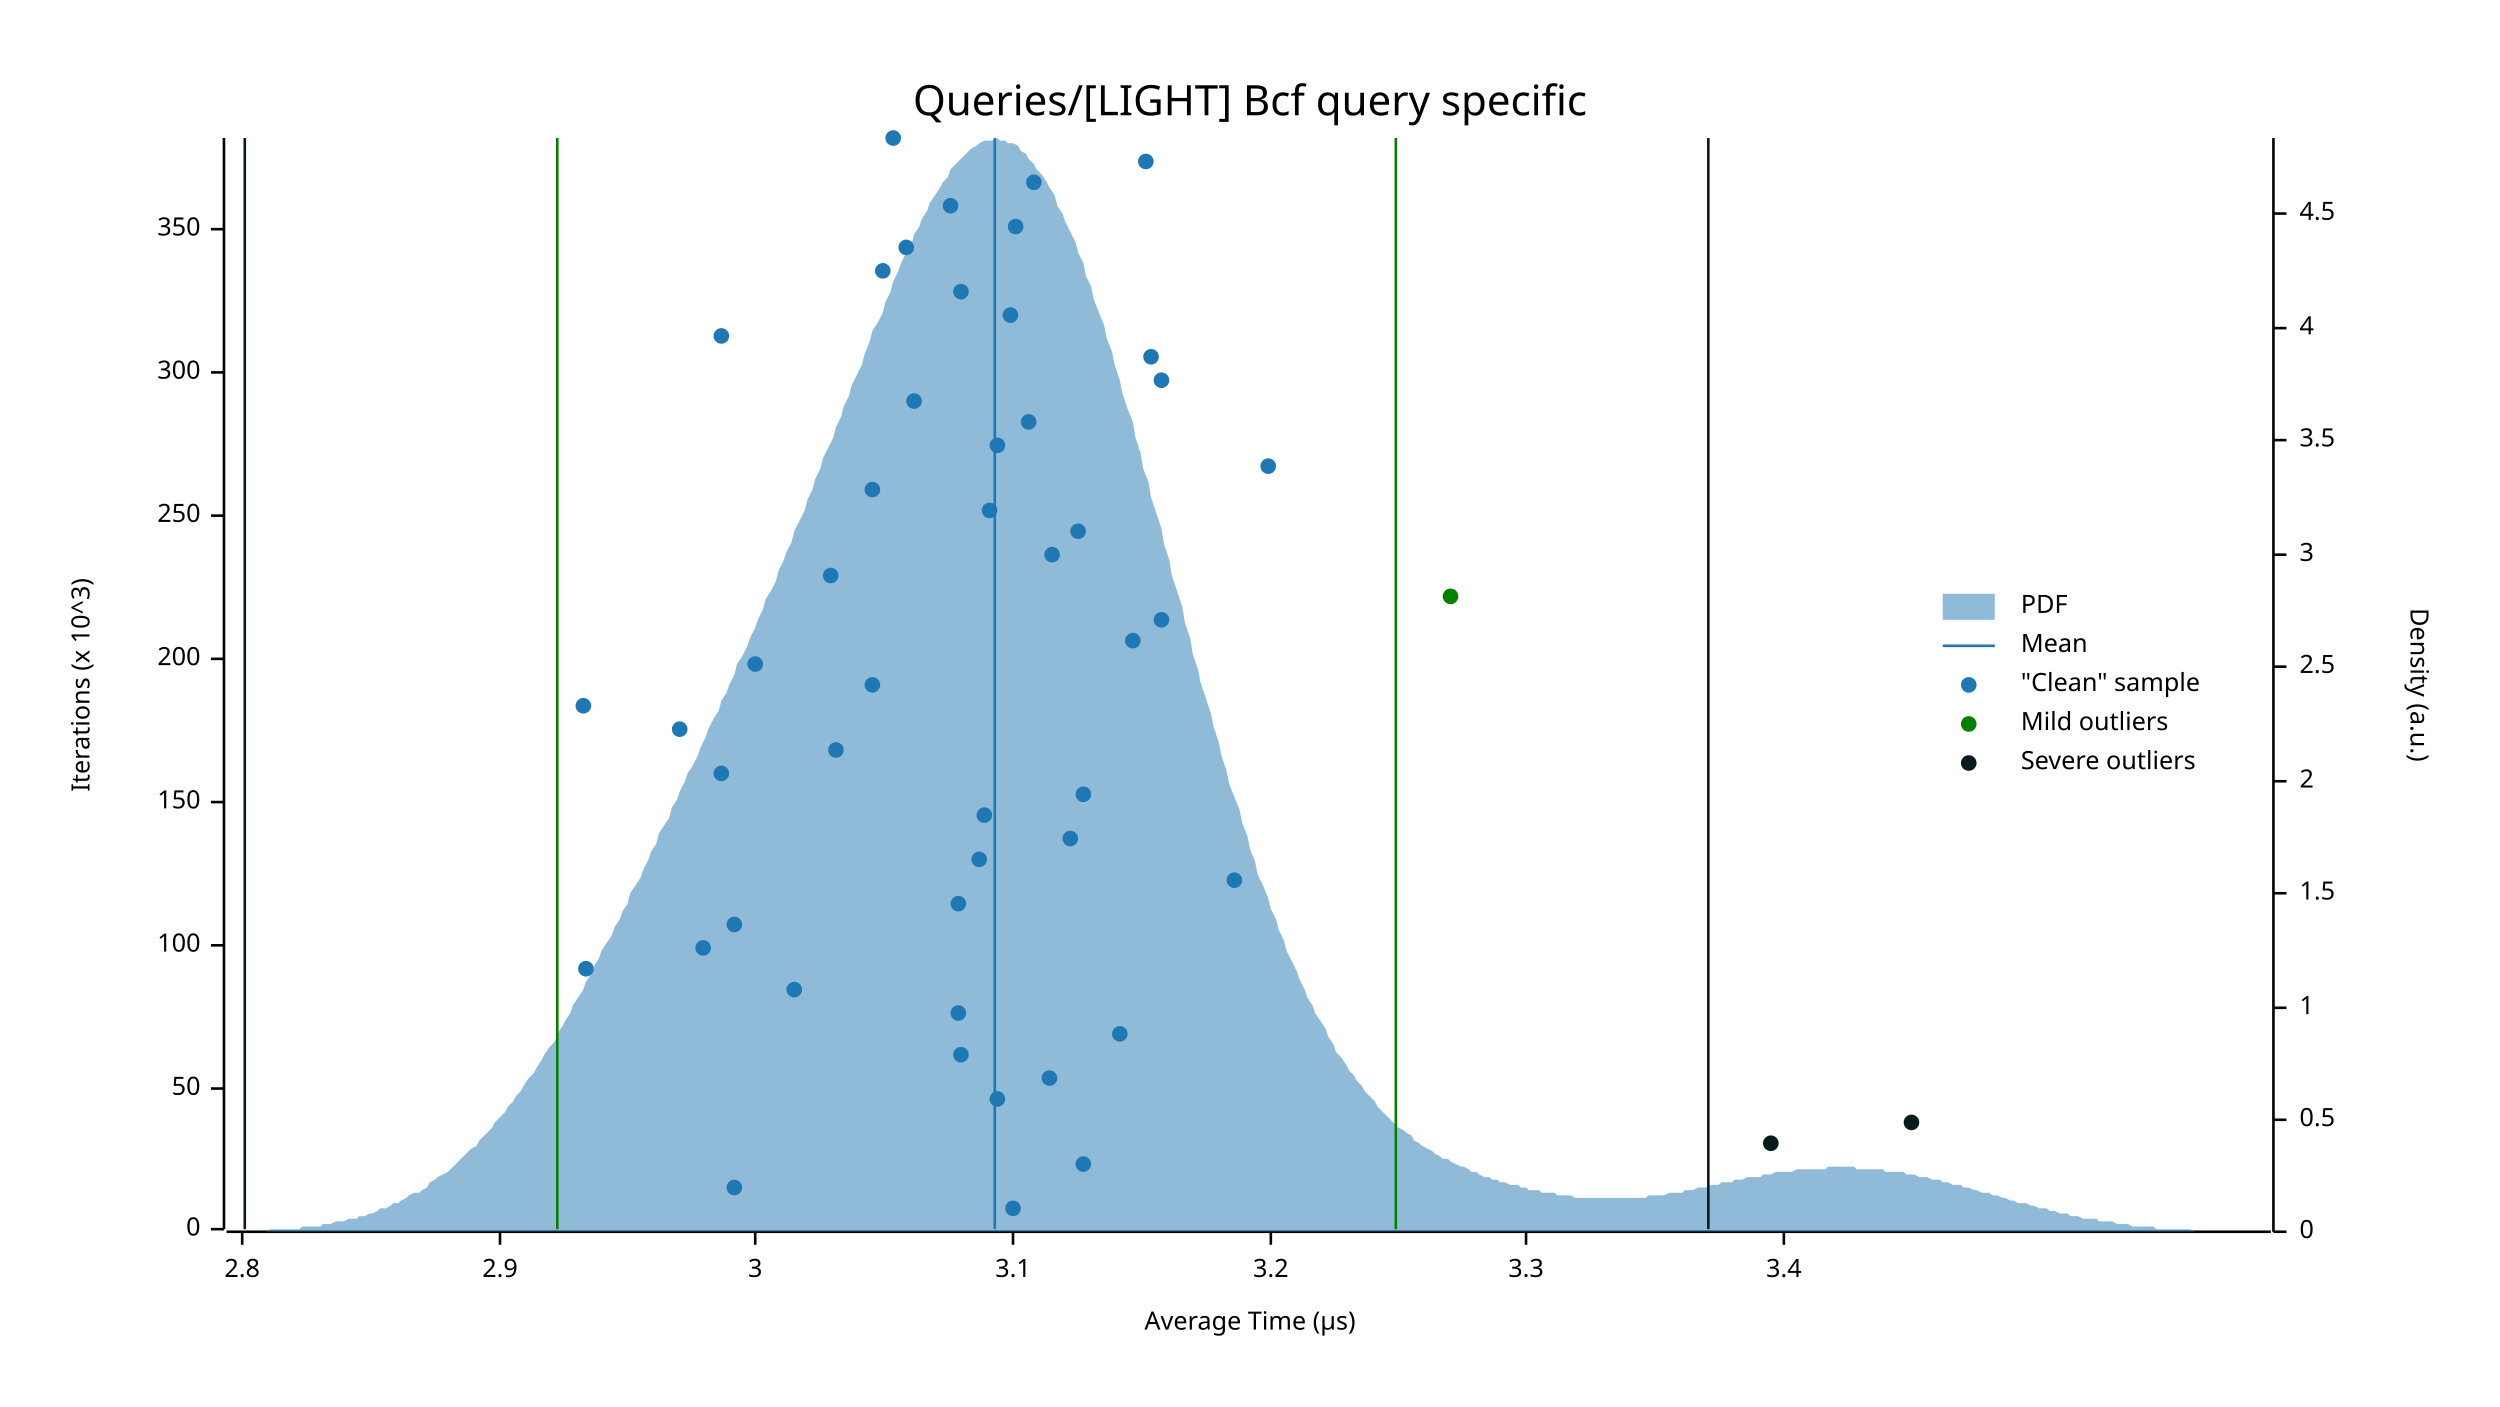
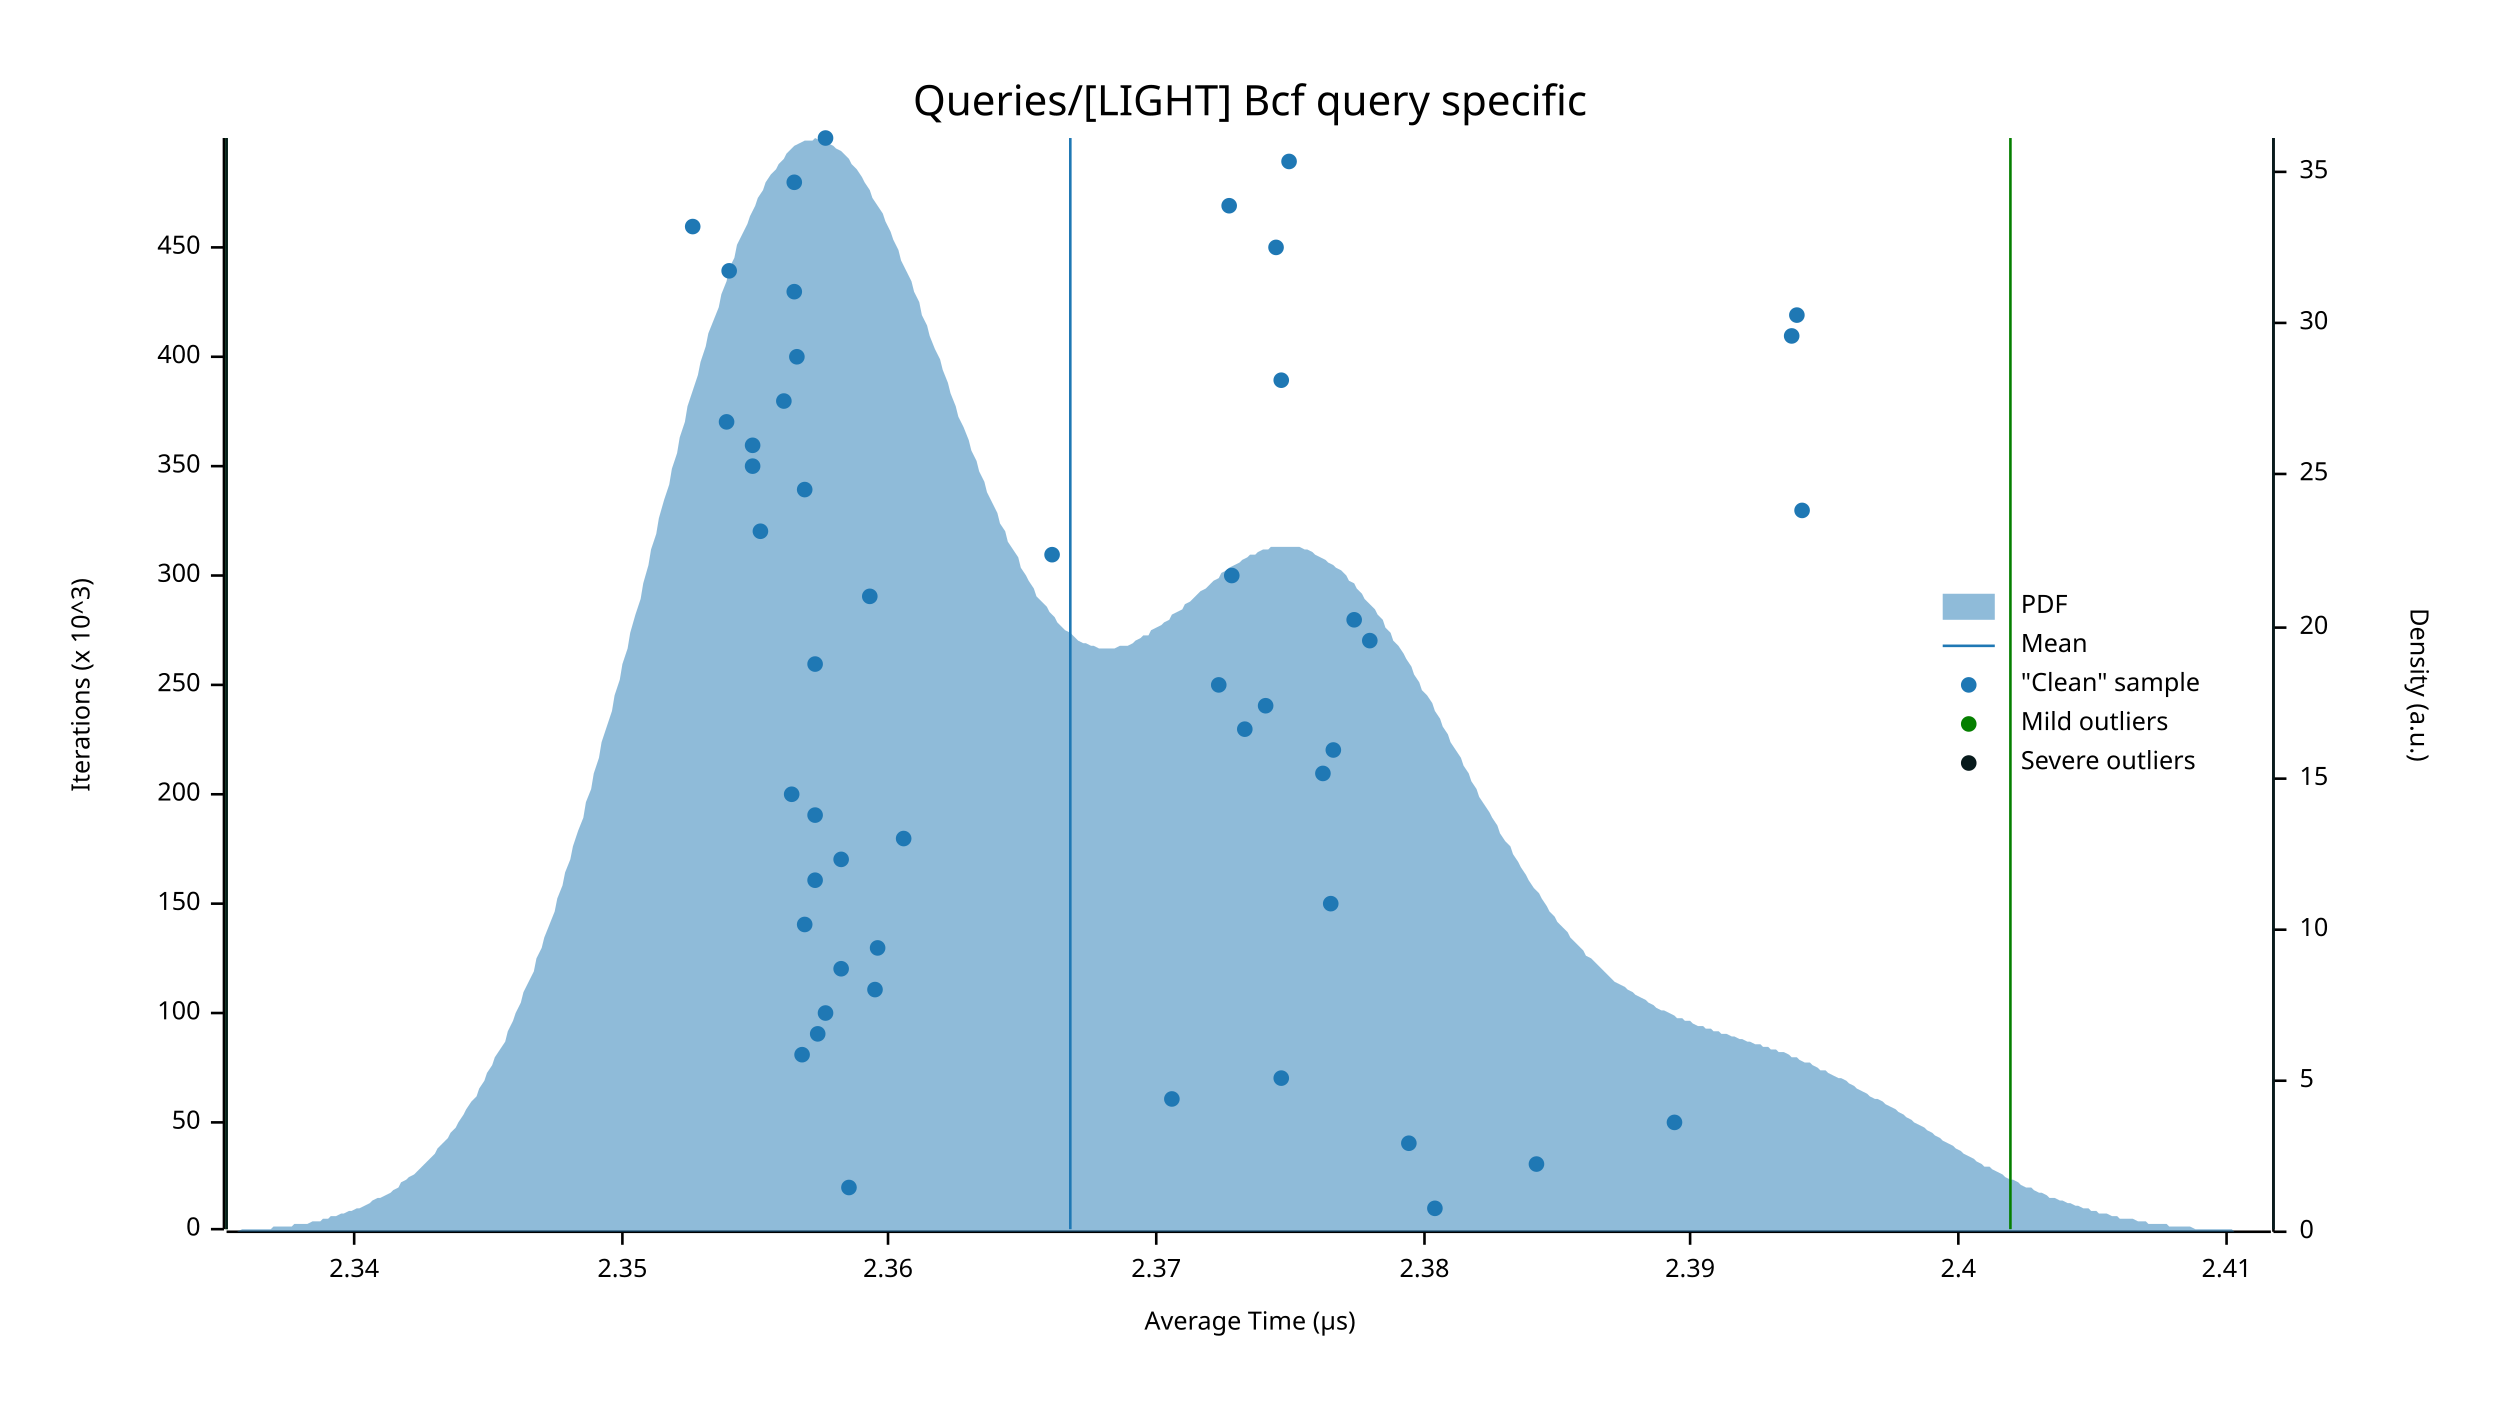
<svg xmlns="http://www.w3.org/2000/svg" width="960" height="540" viewBox="0 0 960 540">
  <text x="480" y="32" dy="0.76em" text-anchor="middle" font-family="sans-serif" font-size="16.129" opacity="1" fill="#000000">
Queries/[LIGHT] Bcf query specific
</text>
  <text x="27" y="263" dy="0.76em" text-anchor="middle" font-family="sans-serif" font-size="9.677" opacity="1" fill="#000000" transform="rotate(270, 27, 263)">
Iterations (x 10^3)
</text>
  <text x="480" y="513" dy="-0.5ex" text-anchor="middle" font-family="sans-serif" font-size="9.677" opacity="1" fill="#000000">
Average Time (µs)
</text>
  <polyline fill="none" opacity="1" stroke="#000000" stroke-width="1" points="86,53 86,472 " />
  <text x="77" y="472" dy="0.5ex" text-anchor="end" font-family="sans-serif" font-size="9.677" opacity="1" fill="#000000">
0
</text>
  <polyline fill="none" opacity="1" stroke="#000000" stroke-width="1" points="81,472 86,472 " />
-   <text x="77" y="418" dy="0.5ex" text-anchor="end" font-family="sans-serif" font-size="9.677" opacity="1" fill="#000000">
+   <text x="77" y="431" dy="0.5ex" text-anchor="end" font-family="sans-serif" font-size="9.677" opacity="1" fill="#000000">
50
</text>
-   <polyline fill="none" opacity="1" stroke="#000000" stroke-width="1" points="81,418 86,418 " />
-   <text x="77" y="363" dy="0.5ex" text-anchor="end" font-family="sans-serif" font-size="9.677" opacity="1" fill="#000000">
+   <polyline fill="none" opacity="1" stroke="#000000" stroke-width="1" points="81,431 86,431 " />
+   <text x="77" y="389" dy="0.5ex" text-anchor="end" font-family="sans-serif" font-size="9.677" opacity="1" fill="#000000">
100
</text>
-   <polyline fill="none" opacity="1" stroke="#000000" stroke-width="1" points="81,363 86,363 " />
-   <text x="77" y="308" dy="0.5ex" text-anchor="end" font-family="sans-serif" font-size="9.677" opacity="1" fill="#000000">
+   <polyline fill="none" opacity="1" stroke="#000000" stroke-width="1" points="81,389 86,389 " />
+   <text x="77" y="347" dy="0.5ex" text-anchor="end" font-family="sans-serif" font-size="9.677" opacity="1" fill="#000000">
150
</text>
-   <polyline fill="none" opacity="1" stroke="#000000" stroke-width="1" points="81,308 86,308 " />
-   <text x="77" y="253" dy="0.5ex" text-anchor="end" font-family="sans-serif" font-size="9.677" opacity="1" fill="#000000">
+   <polyline fill="none" opacity="1" stroke="#000000" stroke-width="1" points="81,347 86,347 " />
+   <text x="77" y="305" dy="0.5ex" text-anchor="end" font-family="sans-serif" font-size="9.677" opacity="1" fill="#000000">
200
</text>
-   <polyline fill="none" opacity="1" stroke="#000000" stroke-width="1" points="81,253 86,253 " />
-   <text x="77" y="198" dy="0.5ex" text-anchor="end" font-family="sans-serif" font-size="9.677" opacity="1" fill="#000000">
+   <polyline fill="none" opacity="1" stroke="#000000" stroke-width="1" points="81,305 86,305 " />
+   <text x="77" y="263" dy="0.5ex" text-anchor="end" font-family="sans-serif" font-size="9.677" opacity="1" fill="#000000">
250
</text>
-   <polyline fill="none" opacity="1" stroke="#000000" stroke-width="1" points="81,198 86,198 " />
-   <text x="77" y="143" dy="0.5ex" text-anchor="end" font-family="sans-serif" font-size="9.677" opacity="1" fill="#000000">
+   <polyline fill="none" opacity="1" stroke="#000000" stroke-width="1" points="81,263 86,263 " />
+   <text x="77" y="221" dy="0.5ex" text-anchor="end" font-family="sans-serif" font-size="9.677" opacity="1" fill="#000000">
300
</text>
-   <polyline fill="none" opacity="1" stroke="#000000" stroke-width="1" points="81,143 86,143 " />
-   <text x="77" y="88" dy="0.5ex" text-anchor="end" font-family="sans-serif" font-size="9.677" opacity="1" fill="#000000">
+   <polyline fill="none" opacity="1" stroke="#000000" stroke-width="1" points="81,221 86,221 " />
+   <text x="77" y="179" dy="0.5ex" text-anchor="end" font-family="sans-serif" font-size="9.677" opacity="1" fill="#000000">
350
</text>
-   <polyline fill="none" opacity="1" stroke="#000000" stroke-width="1" points="81,88 86,88 " />
+   <polyline fill="none" opacity="1" stroke="#000000" stroke-width="1" points="81,179 86,179 " />
+   <text x="77" y="137" dy="0.5ex" text-anchor="end" font-family="sans-serif" font-size="9.677" opacity="1" fill="#000000">
+ 400
+ </text>
+   <polyline fill="none" opacity="1" stroke="#000000" stroke-width="1" points="81,137 86,137 " />
+   <text x="77" y="95" dy="0.5ex" text-anchor="end" font-family="sans-serif" font-size="9.677" opacity="1" fill="#000000">
+ 450
+ </text>
+   <polyline fill="none" opacity="1" stroke="#000000" stroke-width="1" points="81,95 86,95 " />
  <polyline fill="none" opacity="1" stroke="#000000" stroke-width="1" points="87,473 872,473 " />
-   <text x="93" y="483" dy="0.76em" text-anchor="middle" font-family="sans-serif" font-size="9.677" opacity="1" fill="#000000">
- 2.8
+   <text x="136" y="483" dy="0.76em" text-anchor="middle" font-family="sans-serif" font-size="9.677" opacity="1" fill="#000000">
+ 2.34
</text>
-   <polyline fill="none" opacity="1" stroke="#000000" stroke-width="1" points="93,473 93,478 " />
-   <text x="192" y="483" dy="0.76em" text-anchor="middle" font-family="sans-serif" font-size="9.677" opacity="1" fill="#000000">
- 2.9
+   <polyline fill="none" opacity="1" stroke="#000000" stroke-width="1" points="136,473 136,478 " />
+   <text x="239" y="483" dy="0.76em" text-anchor="middle" font-family="sans-serif" font-size="9.677" opacity="1" fill="#000000">
+ 2.35
</text>
-   <polyline fill="none" opacity="1" stroke="#000000" stroke-width="1" points="192,473 192,478 " />
-   <text x="290" y="483" dy="0.76em" text-anchor="middle" font-family="sans-serif" font-size="9.677" opacity="1" fill="#000000">
- 3
+   <polyline fill="none" opacity="1" stroke="#000000" stroke-width="1" points="239,473 239,478 " />
+   <text x="341" y="483" dy="0.76em" text-anchor="middle" font-family="sans-serif" font-size="9.677" opacity="1" fill="#000000">
+ 2.36
</text>
-   <polyline fill="none" opacity="1" stroke="#000000" stroke-width="1" points="290,473 290,478 " />
-   <text x="389" y="483" dy="0.76em" text-anchor="middle" font-family="sans-serif" font-size="9.677" opacity="1" fill="#000000">
- 3.1
+   <polyline fill="none" opacity="1" stroke="#000000" stroke-width="1" points="341,473 341,478 " />
+   <text x="444" y="483" dy="0.76em" text-anchor="middle" font-family="sans-serif" font-size="9.677" opacity="1" fill="#000000">
+ 2.37
</text>
-   <polyline fill="none" opacity="1" stroke="#000000" stroke-width="1" points="389,473 389,478 " />
-   <text x="488" y="483" dy="0.76em" text-anchor="middle" font-family="sans-serif" font-size="9.677" opacity="1" fill="#000000">
- 3.2
+   <polyline fill="none" opacity="1" stroke="#000000" stroke-width="1" points="444,473 444,478 " />
+   <text x="547" y="483" dy="0.76em" text-anchor="middle" font-family="sans-serif" font-size="9.677" opacity="1" fill="#000000">
+ 2.38
</text>
-   <polyline fill="none" opacity="1" stroke="#000000" stroke-width="1" points="488,473 488,478 " />
-   <text x="586" y="483" dy="0.76em" text-anchor="middle" font-family="sans-serif" font-size="9.677" opacity="1" fill="#000000">
- 3.3
+   <polyline fill="none" opacity="1" stroke="#000000" stroke-width="1" points="547,473 547,478 " />
+   <text x="649" y="483" dy="0.76em" text-anchor="middle" font-family="sans-serif" font-size="9.677" opacity="1" fill="#000000">
+ 2.39
</text>
-   <polyline fill="none" opacity="1" stroke="#000000" stroke-width="1" points="586,473 586,478 " />
-   <text x="685" y="483" dy="0.76em" text-anchor="middle" font-family="sans-serif" font-size="9.677" opacity="1" fill="#000000">
- 3.4
+   <polyline fill="none" opacity="1" stroke="#000000" stroke-width="1" points="649,473 649,478 " />
+   <text x="752" y="483" dy="0.76em" text-anchor="middle" font-family="sans-serif" font-size="9.677" opacity="1" fill="#000000">
+ 2.4
</text>
-   <polyline fill="none" opacity="1" stroke="#000000" stroke-width="1" points="685,473 685,478 " />
+   <polyline fill="none" opacity="1" stroke="#000000" stroke-width="1" points="752,473 752,478 " />
+   <text x="855" y="483" dy="0.76em" text-anchor="middle" font-family="sans-serif" font-size="9.677" opacity="1" fill="#000000">
+ 2.41
+ </text>
+   <polyline fill="none" opacity="1" stroke="#000000" stroke-width="1" points="855,473 855,478 " />
  <text x="933" y="263" dy="0.76em" text-anchor="middle" font-family="sans-serif" font-size="9.677" opacity="1" fill="#000000" transform="rotate(90, 933, 263)">
Density (a.u.)
</text>
  <polyline fill="none" opacity="1" stroke="#000000" stroke-width="1" points="873,53 873,473 " />
  <text x="883" y="473" dy="0.5ex" text-anchor="start" font-family="sans-serif" font-size="9.677" opacity="1" fill="#000000">
0
</text>
  <polyline fill="none" opacity="1" stroke="#000000" stroke-width="1" points="873,473 878,473 " />
-   <text x="883" y="430" dy="0.5ex" text-anchor="start" font-family="sans-serif" font-size="9.677" opacity="1" fill="#000000">
- 0.5
+   <text x="883" y="415" dy="0.5ex" text-anchor="start" font-family="sans-serif" font-size="9.677" opacity="1" fill="#000000">
+ 5
</text>
-   <polyline fill="none" opacity="1" stroke="#000000" stroke-width="1" points="873,430 878,430 " />
-   <text x="883" y="387" dy="0.5ex" text-anchor="start" font-family="sans-serif" font-size="9.677" opacity="1" fill="#000000">
- 1
+   <polyline fill="none" opacity="1" stroke="#000000" stroke-width="1" points="873,415 878,415 " />
+   <text x="883" y="357" dy="0.5ex" text-anchor="start" font-family="sans-serif" font-size="9.677" opacity="1" fill="#000000">
+ 10
</text>
-   <polyline fill="none" opacity="1" stroke="#000000" stroke-width="1" points="873,387 878,387 " />
-   <text x="883" y="343" dy="0.5ex" text-anchor="start" font-family="sans-serif" font-size="9.677" opacity="1" fill="#000000">
- 1.5
+   <polyline fill="none" opacity="1" stroke="#000000" stroke-width="1" points="873,357 878,357 " />
+   <text x="883" y="299" dy="0.5ex" text-anchor="start" font-family="sans-serif" font-size="9.677" opacity="1" fill="#000000">
+ 15
</text>
-   <polyline fill="none" opacity="1" stroke="#000000" stroke-width="1" points="873,343 878,343 " />
-   <text x="883" y="300" dy="0.5ex" text-anchor="start" font-family="sans-serif" font-size="9.677" opacity="1" fill="#000000">
- 2
+   <polyline fill="none" opacity="1" stroke="#000000" stroke-width="1" points="873,299 878,299 " />
+   <text x="883" y="241" dy="0.5ex" text-anchor="start" font-family="sans-serif" font-size="9.677" opacity="1" fill="#000000">
+ 20
</text>
-   <polyline fill="none" opacity="1" stroke="#000000" stroke-width="1" points="873,300 878,300 " />
-   <text x="883" y="256" dy="0.5ex" text-anchor="start" font-family="sans-serif" font-size="9.677" opacity="1" fill="#000000">
- 2.5
+   <polyline fill="none" opacity="1" stroke="#000000" stroke-width="1" points="873,241 878,241 " />
+   <text x="883" y="182" dy="0.5ex" text-anchor="start" font-family="sans-serif" font-size="9.677" opacity="1" fill="#000000">
+ 25
</text>
-   <polyline fill="none" opacity="1" stroke="#000000" stroke-width="1" points="873,256 878,256 " />
-   <text x="883" y="213" dy="0.5ex" text-anchor="start" font-family="sans-serif" font-size="9.677" opacity="1" fill="#000000">
- 3
+   <polyline fill="none" opacity="1" stroke="#000000" stroke-width="1" points="873,182 878,182 " />
+   <text x="883" y="124" dy="0.5ex" text-anchor="start" font-family="sans-serif" font-size="9.677" opacity="1" fill="#000000">
+ 30
</text>
-   <polyline fill="none" opacity="1" stroke="#000000" stroke-width="1" points="873,213 878,213 " />
-   <text x="883" y="169" dy="0.5ex" text-anchor="start" font-family="sans-serif" font-size="9.677" opacity="1" fill="#000000">
- 3.5
+   <polyline fill="none" opacity="1" stroke="#000000" stroke-width="1" points="873,124 878,124 " />
+   <text x="883" y="66" dy="0.5ex" text-anchor="start" font-family="sans-serif" font-size="9.677" opacity="1" fill="#000000">
+ 35
</text>
-   <polyline fill="none" opacity="1" stroke="#000000" stroke-width="1" points="873,169 878,169 " />
-   <text x="883" y="126" dy="0.5ex" text-anchor="start" font-family="sans-serif" font-size="9.677" opacity="1" fill="#000000">
- 4
- </text>
-   <polyline fill="none" opacity="1" stroke="#000000" stroke-width="1" points="873,126 878,126 " />
-   <text x="883" y="82" dy="0.5ex" text-anchor="start" font-family="sans-serif" font-size="9.677" opacity="1" fill="#000000">
- 4.5
- </text>
-   <polyline fill="none" opacity="1" stroke="#000000" stroke-width="1" points="873,82 878,82 " />
-   <polygon opacity="0.5" fill="#1F78B4" points="87,473 88,473 90,473 91,473 93,473 94,473 96,473 98,473 99,473 101,473 102,473 104,472 105,472 107,472 109,472 110,472 112,472 113,472 115,472 116,471 118,471 120,471 121,471 123,471 124,470 126,470 127,470 129,469 131,469 132,469 134,468 135,468 137,468 138,467 140,467 142,466 143,466 145,465 146,464 148,464 150,463 151,462 153,462 154,461 156,460 157,459 159,458 161,458 162,457 164,456 165,454 167,453 168,452 170,451 172,450 173,449 175,447 176,446 178,444 179,443 181,441 183,440 184,438 186,436 187,435 189,433 190,431 192,429 194,427 195,425 197,423 198,421 200,419 201,417 203,414 205,412 206,410 208,407 209,405 211,402 213,400 214,397 216,394 217,392 219,389 220,386 222,383 224,380 225,377 227,374 228,371 230,368 231,365 233,362 235,359 236,356 238,353 239,350 241,347 242,343 244,340 246,337 247,334 249,330 250,327 252,324 253,320 255,317 257,314 258,310 260,307 261,304 263,300 264,297 266,294 268,290 269,287 271,283 272,280 274,276 276,273 277,269 279,266 280,263 282,259 283,255 285,252 287,248 288,245 290,241 291,238 293,234 294,230 296,227 298,223 299,219 301,215 302,212 304,208 305,204 307,200 309,196 310,192 312,188 313,184 315,180 316,176 318,172 320,168 321,164 323,160 324,156 326,152 327,148 329,144 331,140 332,136 334,131 335,127 337,124 339,120 340,116 342,112 343,108 345,104 346,101 348,97 350,94 351,90 353,87 354,84 356,81 357,78 359,75 361,72 362,70 364,68 365,65 367,63 368,62 370,60 372,58 373,57 375,56 376,55 378,54 379,54 381,54 383,53 384,54 386,54 387,55 389,55 391,56 392,58 394,59 395,61 397,63 398,65 400,67 402,70 403,72 405,75 406,79 408,82 409,85 411,89 413,93 414,97 416,101 417,106 419,110 420,115 422,120 424,125 425,130 427,135 428,140 430,146 431,151 433,157 435,162 436,168 438,174 439,180 441,185 442,191 444,197 446,203 447,209 449,215 450,221 452,227 454,233 455,239 457,245 458,251 460,257 461,262 463,268 465,274 466,279 468,285 469,290 471,296 472,301 474,306 476,311 477,316 479,321 480,326 482,331 483,336 485,340 487,345 488,349 490,353 491,357 493,361 494,365 496,369 498,373 499,376 501,380 502,383 504,386 505,389 507,392 509,395 510,398 512,401 513,404 515,406 517,409 518,411 520,413 521,415 523,417 524,419 526,421 528,423 529,425 531,427 532,428 534,430 535,431 537,433 539,434 540,435 542,436 543,438 545,439 546,440 548,441 550,442 551,443 553,444 554,445 556,445 557,446 559,447 561,448 562,448 564,449 565,450 567,450 568,451 570,452 572,452 573,453 575,453 576,454 578,454 580,455 581,455 583,455 584,456 586,456 587,457 589,457 591,457 592,458 594,458 595,458 597,458 598,459 600,459 602,459 603,459 605,460 606,460 608,460 609,460 611,460 613,460 614,460 616,460 617,460 619,460 620,460 622,460 624,460 625,460 627,460 628,460 630,460 632,460 633,459 635,459 636,459 638,459 639,459 641,458 643,458 644,458 646,458 647,457 649,457 650,457 652,456 654,456 655,456 657,455 658,455 660,455 661,454 663,454 665,454 666,453 668,453 669,453 671,452 672,452 674,452 676,452 677,451 679,451 680,451 682,450 683,450 685,450 687,450 688,450 690,449 691,449 693,449 695,449 696,449 698,449 699,449 701,449 702,448 704,448 706,448 707,448 709,448 710,448 712,448 713,449 715,449 717,449 718,449 720,449 721,449 723,449 724,450 726,450 728,450 729,450 731,450 732,451 734,451 735,451 737,452 739,452 740,452 742,453 743,453 745,453 746,454 748,454 750,455 751,455 753,455 754,456 756,456 758,457 759,457 761,458 762,458 764,458 765,459 767,459 769,460 770,460 772,461 773,461 775,462 776,462 778,462 780,463 781,463 783,464 784,464 786,464 787,465 789,465 791,466 792,466 794,466 795,467 797,467 798,467 800,468 802,468 803,468 805,468 806,469 808,469 809,469 811,469 813,470 814,470 816,470 817,470 819,471 821,471 822,471 824,471 825,471 827,471 828,472 830,472 832,472 833,472 835,472 836,472 838,472 839,472 841,472 843,473 844,473 846,473 847,473 849,473 850,473 852,473 854,473 855,473 857,473 858,473 860,473 861,473 863,473 865,473 866,473 868,473 869,473 871,473 873,473 873,473 87,473 " />
-   <polyline fill="none" opacity="1" stroke="#1F78B4" stroke-width="1" points="382,472 382,53 " />
-   <polyline fill="none" opacity="1" stroke="#057F00" stroke-width="1" points="214,472 214,53 " />
-   <polyline fill="none" opacity="1" stroke="#057F00" stroke-width="1" points="536,472 536,53 " />
-   <polyline fill="none" opacity="1" stroke="#071A1C" stroke-width="1" points="94,472 94,53 " />
-   <polyline fill="none" opacity="1" stroke="#071A1C" stroke-width="1" points="656,472 656,53 " />
-   <circle cx="389" cy="464" r="3" opacity="1" fill="#1F78B4" stroke="none" stroke-width="1" />
-   <circle cx="282" cy="456" r="3" opacity="1" fill="#1F78B4" stroke="none" stroke-width="1" />
-   <circle cx="416" cy="447" r="3" opacity="1" fill="#1F78B4" stroke="none" stroke-width="1" />
-   <circle cx="383" cy="422" r="3" opacity="1" fill="#1F78B4" stroke="none" stroke-width="1" />
-   <circle cx="403" cy="414" r="3" opacity="1" fill="#1F78B4" stroke="none" stroke-width="1" />
-   <circle cx="369" cy="405" r="3" opacity="1" fill="#1F78B4" stroke="none" stroke-width="1" />
-   <circle cx="430" cy="397" r="3" opacity="1" fill="#1F78B4" stroke="none" stroke-width="1" />
-   <circle cx="368" cy="389" r="3" opacity="1" fill="#1F78B4" stroke="none" stroke-width="1" />
-   <circle cx="305" cy="380" r="3" opacity="1" fill="#1F78B4" stroke="none" stroke-width="1" />
-   <circle cx="225" cy="372" r="3" opacity="1" fill="#1F78B4" stroke="none" stroke-width="1" />
-   <circle cx="270" cy="364" r="3" opacity="1" fill="#1F78B4" stroke="none" stroke-width="1" />
-   <circle cx="282" cy="355" r="3" opacity="1" fill="#1F78B4" stroke="none" stroke-width="1" />
-   <circle cx="368" cy="347" r="3" opacity="1" fill="#1F78B4" stroke="none" stroke-width="1" />
-   <circle cx="474" cy="338" r="3" opacity="1" fill="#1F78B4" stroke="none" stroke-width="1" />
-   <circle cx="376" cy="330" r="3" opacity="1" fill="#1F78B4" stroke="none" stroke-width="1" />
-   <circle cx="411" cy="322" r="3" opacity="1" fill="#1F78B4" stroke="none" stroke-width="1" />
-   <circle cx="378" cy="313" r="3" opacity="1" fill="#1F78B4" stroke="none" stroke-width="1" />
-   <circle cx="416" cy="305" r="3" opacity="1" fill="#1F78B4" stroke="none" stroke-width="1" />
-   <circle cx="277" cy="297" r="3" opacity="1" fill="#1F78B4" stroke="none" stroke-width="1" />
-   <circle cx="321" cy="288" r="3" opacity="1" fill="#1F78B4" stroke="none" stroke-width="1" />
-   <circle cx="261" cy="280" r="3" opacity="1" fill="#1F78B4" stroke="none" stroke-width="1" />
-   <circle cx="224" cy="271" r="3" opacity="1" fill="#1F78B4" stroke="none" stroke-width="1" />
-   <circle cx="335" cy="263" r="3" opacity="1" fill="#1F78B4" stroke="none" stroke-width="1" />
-   <circle cx="290" cy="255" r="3" opacity="1" fill="#1F78B4" stroke="none" stroke-width="1" />
-   <circle cx="435" cy="246" r="3" opacity="1" fill="#1F78B4" stroke="none" stroke-width="1" />
-   <circle cx="446" cy="238" r="3" opacity="1" fill="#1F78B4" stroke="none" stroke-width="1" />
-   <circle cx="319" cy="221" r="3" opacity="1" fill="#1F78B4" stroke="none" stroke-width="1" />
+   <polyline fill="none" opacity="1" stroke="#000000" stroke-width="1" points="873,66 878,66 " />
+   <polygon opacity="0.5" fill="#1F78B4" points="87,473 88,473 90,473 91,473 93,472 94,472 96,472 98,472 99,472 101,472 102,472 104,472 105,471 107,471 109,471 110,471 112,471 113,470 115,470 116,470 118,470 120,469 121,469 123,469 124,468 126,468 127,467 129,467 131,466 132,466 134,465 135,465 137,464 138,464 140,463 142,462 143,461 145,460 146,460 148,459 150,458 151,457 153,456 154,454 156,453 157,452 159,451 161,449 162,448 164,446 165,445 167,443 168,441 170,439 172,437 173,435 175,433 176,431 178,428 179,426 181,423 183,421 184,418 186,415 187,412 189,409 190,406 192,403 194,400 195,396 197,392 198,389 200,385 201,381 203,377 205,373 206,368 208,364 209,360 211,355 213,350 214,345 216,340 217,335 219,330 220,325 222,319 224,314 225,308 227,303 228,297 230,291 231,285 233,279 235,273 236,267 238,261 239,255 241,249 242,243 244,236 246,230 247,224 249,217 250,211 252,205 253,199 255,192 257,186 258,180 260,174 261,168 263,162 264,156 266,150 268,144 269,139 271,133 272,128 274,123 276,118 277,113 279,108 280,103 282,99 283,94 285,90 287,86 288,83 290,79 291,76 293,73 294,70 296,67 298,65 299,63 301,61 302,59 304,57 305,56 307,55 309,54 310,54 312,54 313,53 315,54 316,54 318,55 320,56 321,57 323,58 324,59 326,61 327,63 329,65 331,68 332,70 334,73 335,76 337,79 339,82 340,85 342,89 343,92 345,96 346,100 348,104 350,108 351,112 353,116 354,121 356,125 357,129 359,134 361,138 362,142 364,147 365,151 367,156 368,160 370,164 372,169 373,173 375,177 376,181 378,185 379,189 381,193 383,197 384,201 386,204 387,208 389,211 391,214 392,218 394,221 395,223 397,226 398,229 400,231 402,233 403,235 405,237 406,239 408,241 409,242 411,243 413,245 414,246 416,247 417,247 419,248 420,248 422,249 424,249 425,249 427,249 428,249 430,248 431,248 433,248 435,247 436,246 438,245 439,244 441,244 442,242 444,241 446,240 447,239 449,238 450,236 452,235 454,234 455,232 457,231 458,230 460,228 461,227 463,226 465,224 466,223 468,222 469,220 471,219 472,218 474,217 476,216 477,215 479,214 480,213 482,213 483,212 485,211 487,211 488,210 490,210 491,210 493,210 494,210 496,210 498,210 499,210 501,211 502,211 504,212 505,213 507,214 509,215 510,216 512,217 513,218 515,219 517,221 518,223 520,224 521,226 523,228 524,230 526,232 528,234 529,236 531,238 532,241 534,243 535,246 537,248 539,251 540,253 542,256 543,259 545,262 546,265 548,267 550,270 551,273 553,276 554,279 556,282 557,285 559,288 561,291 562,294 564,297 565,300 567,303 568,306 570,309 572,312 573,314 575,317 576,320 578,323 580,325 581,328 583,331 584,333 586,336 587,338 589,341 591,343 592,345 594,348 595,350 597,352 598,354 600,356 602,358 603,360 605,362 606,363 608,365 609,367 611,368 613,370 614,371 616,373 617,374 619,376 620,377 622,378 624,379 625,380 627,381 628,382 630,383 632,384 633,385 635,386 636,387 638,388 639,388 641,389 643,390 644,391 646,391 647,392 649,392 650,393 652,394 654,394 655,395 657,395 658,396 660,396 661,397 663,397 665,398 666,398 668,399 669,399 671,400 672,400 674,401 676,401 677,402 679,402 680,403 682,403 683,404 685,404 687,405 688,406 690,406 691,407 693,408 695,408 696,409 698,410 699,411 701,411 702,412 704,413 706,414 707,414 709,415 710,416 712,417 713,418 715,419 717,420 718,421 720,422 721,422 723,423 724,424 726,425 728,426 729,427 731,428 732,429 734,430 735,431 737,432 739,433 740,434 742,435 743,436 745,437 746,438 748,439 750,440 751,441 753,442 754,443 756,444 758,445 759,446 761,447 762,448 764,448 765,449 767,450 769,451 770,452 772,453 773,453 775,454 776,455 778,456 780,456 781,457 783,458 784,458 786,459 787,460 789,460 791,461 792,461 794,462 795,462 797,463 798,463 800,464 802,464 803,465 805,465 806,466 808,466 809,466 811,467 813,467 814,468 816,468 817,468 819,468 821,469 822,469 824,469 825,470 827,470 828,470 830,470 832,470 833,471 835,471 836,471 838,471 839,471 841,471 843,472 844,472 846,472 847,472 849,472 850,472 852,472 854,472 855,472 857,472 858,473 860,473 861,473 863,473 865,473 866,473 868,473 869,473 871,473 873,473 873,473 87,473 " />
+   <polyline fill="none" opacity="1" stroke="#1F78B4" stroke-width="1" points="411,472 411,53 " />
+   <polyline fill="none" opacity="1" stroke="#057F00" stroke-width="1" points="87,472 87,53 " />
+   <polyline fill="none" opacity="1" stroke="#057F00" stroke-width="1" points="772,472 772,53 " />
+   <polyline fill="none" opacity="1" stroke="#071A1C" stroke-width="1" points="87,472 87,53 " />
+   <polyline fill="none" opacity="1" stroke="#071A1C" stroke-width="1" points="873,472 873,53 " />
+   <circle cx="551" cy="464" r="3" opacity="1" fill="#1F78B4" stroke="none" stroke-width="1" />
+   <circle cx="326" cy="456" r="3" opacity="1" fill="#1F78B4" stroke="none" stroke-width="1" />
+   <circle cx="590" cy="447" r="3" opacity="1" fill="#1F78B4" stroke="none" stroke-width="1" />
+   <circle cx="541" cy="439" r="3" opacity="1" fill="#1F78B4" stroke="none" stroke-width="1" />
+   <circle cx="643" cy="431" r="3" opacity="1" fill="#1F78B4" stroke="none" stroke-width="1" />
+   <circle cx="450" cy="422" r="3" opacity="1" fill="#1F78B4" stroke="none" stroke-width="1" />
+   <circle cx="492" cy="414" r="3" opacity="1" fill="#1F78B4" stroke="none" stroke-width="1" />
+   <circle cx="308" cy="405" r="3" opacity="1" fill="#1F78B4" stroke="none" stroke-width="1" />
+   <circle cx="314" cy="397" r="3" opacity="1" fill="#1F78B4" stroke="none" stroke-width="1" />
+   <circle cx="317" cy="389" r="3" opacity="1" fill="#1F78B4" stroke="none" stroke-width="1" />
+   <circle cx="336" cy="380" r="3" opacity="1" fill="#1F78B4" stroke="none" stroke-width="1" />
+   <circle cx="323" cy="372" r="3" opacity="1" fill="#1F78B4" stroke="none" stroke-width="1" />
+   <circle cx="337" cy="364" r="3" opacity="1" fill="#1F78B4" stroke="none" stroke-width="1" />
+   <circle cx="309" cy="355" r="3" opacity="1" fill="#1F78B4" stroke="none" stroke-width="1" />
+   <circle cx="511" cy="347" r="3" opacity="1" fill="#1F78B4" stroke="none" stroke-width="1" />
+   <circle cx="313" cy="338" r="3" opacity="1" fill="#1F78B4" stroke="none" stroke-width="1" />
+   <circle cx="323" cy="330" r="3" opacity="1" fill="#1F78B4" stroke="none" stroke-width="1" />
+   <circle cx="347" cy="322" r="3" opacity="1" fill="#1F78B4" stroke="none" stroke-width="1" />
+   <circle cx="313" cy="313" r="3" opacity="1" fill="#1F78B4" stroke="none" stroke-width="1" />
+   <circle cx="304" cy="305" r="3" opacity="1" fill="#1F78B4" stroke="none" stroke-width="1" />
+   <circle cx="508" cy="297" r="3" opacity="1" fill="#1F78B4" stroke="none" stroke-width="1" />
+   <circle cx="512" cy="288" r="3" opacity="1" fill="#1F78B4" stroke="none" stroke-width="1" />
+   <circle cx="478" cy="280" r="3" opacity="1" fill="#1F78B4" stroke="none" stroke-width="1" />
+   <circle cx="486" cy="271" r="3" opacity="1" fill="#1F78B4" stroke="none" stroke-width="1" />
+   <circle cx="468" cy="263" r="3" opacity="1" fill="#1F78B4" stroke="none" stroke-width="1" />
+   <circle cx="313" cy="255" r="3" opacity="1" fill="#1F78B4" stroke="none" stroke-width="1" />
+   <circle cx="526" cy="246" r="3" opacity="1" fill="#1F78B4" stroke="none" stroke-width="1" />
+   <circle cx="520" cy="238" r="3" opacity="1" fill="#1F78B4" stroke="none" stroke-width="1" />
+   <circle cx="334" cy="229" r="3" opacity="1" fill="#1F78B4" stroke="none" stroke-width="1" />
+   <circle cx="473" cy="221" r="3" opacity="1" fill="#1F78B4" stroke="none" stroke-width="1" />
  <circle cx="404" cy="213" r="3" opacity="1" fill="#1F78B4" stroke="none" stroke-width="1" />
-   <circle cx="414" cy="204" r="3" opacity="1" fill="#1F78B4" stroke="none" stroke-width="1" />
-   <circle cx="380" cy="196" r="3" opacity="1" fill="#1F78B4" stroke="none" stroke-width="1" />
-   <circle cx="335" cy="188" r="3" opacity="1" fill="#1F78B4" stroke="none" stroke-width="1" />
-   <circle cx="487" cy="179" r="3" opacity="1" fill="#1F78B4" stroke="none" stroke-width="1" />
-   <circle cx="383" cy="171" r="3" opacity="1" fill="#1F78B4" stroke="none" stroke-width="1" />
-   <circle cx="395" cy="162" r="3" opacity="1" fill="#1F78B4" stroke="none" stroke-width="1" />
-   <circle cx="351" cy="154" r="3" opacity="1" fill="#1F78B4" stroke="none" stroke-width="1" />
-   <circle cx="446" cy="146" r="3" opacity="1" fill="#1F78B4" stroke="none" stroke-width="1" />
-   <circle cx="442" cy="137" r="3" opacity="1" fill="#1F78B4" stroke="none" stroke-width="1" />
-   <circle cx="277" cy="129" r="3" opacity="1" fill="#1F78B4" stroke="none" stroke-width="1" />
-   <circle cx="388" cy="121" r="3" opacity="1" fill="#1F78B4" stroke="none" stroke-width="1" />
-   <circle cx="369" cy="112" r="3" opacity="1" fill="#1F78B4" stroke="none" stroke-width="1" />
-   <circle cx="339" cy="104" r="3" opacity="1" fill="#1F78B4" stroke="none" stroke-width="1" />
-   <circle cx="348" cy="95" r="3" opacity="1" fill="#1F78B4" stroke="none" stroke-width="1" />
-   <circle cx="390" cy="87" r="3" opacity="1" fill="#1F78B4" stroke="none" stroke-width="1" />
-   <circle cx="365" cy="79" r="3" opacity="1" fill="#1F78B4" stroke="none" stroke-width="1" />
-   <circle cx="397" cy="70" r="3" opacity="1" fill="#1F78B4" stroke="none" stroke-width="1" />
-   <circle cx="440" cy="62" r="3" opacity="1" fill="#1F78B4" stroke="none" stroke-width="1" />
-   <circle cx="343" cy="53" r="3" opacity="1" fill="#1F78B4" stroke="none" stroke-width="1" />
-   <circle cx="557" cy="229" r="3" opacity="1" fill="#057F00" stroke="none" stroke-width="1" />
-   <circle cx="680" cy="439" r="3" opacity="1" fill="#071A1C" stroke="none" stroke-width="1" />
-   <circle cx="734" cy="431" r="3" opacity="1" fill="#071A1C" stroke="none" stroke-width="1" />
+   <circle cx="292" cy="204" r="3" opacity="1" fill="#1F78B4" stroke="none" stroke-width="1" />
+   <circle cx="692" cy="196" r="3" opacity="1" fill="#1F78B4" stroke="none" stroke-width="1" />
+   <circle cx="309" cy="188" r="3" opacity="1" fill="#1F78B4" stroke="none" stroke-width="1" />
+   <circle cx="289" cy="179" r="3" opacity="1" fill="#1F78B4" stroke="none" stroke-width="1" />
+   <circle cx="289" cy="171" r="3" opacity="1" fill="#1F78B4" stroke="none" stroke-width="1" />
+   <circle cx="279" cy="162" r="3" opacity="1" fill="#1F78B4" stroke="none" stroke-width="1" />
+   <circle cx="301" cy="154" r="3" opacity="1" fill="#1F78B4" stroke="none" stroke-width="1" />
+   <circle cx="492" cy="146" r="3" opacity="1" fill="#1F78B4" stroke="none" stroke-width="1" />
+   <circle cx="306" cy="137" r="3" opacity="1" fill="#1F78B4" stroke="none" stroke-width="1" />
+   <circle cx="688" cy="129" r="3" opacity="1" fill="#1F78B4" stroke="none" stroke-width="1" />
+   <circle cx="690" cy="121" r="3" opacity="1" fill="#1F78B4" stroke="none" stroke-width="1" />
+   <circle cx="305" cy="112" r="3" opacity="1" fill="#1F78B4" stroke="none" stroke-width="1" />
+   <circle cx="280" cy="104" r="3" opacity="1" fill="#1F78B4" stroke="none" stroke-width="1" />
+   <circle cx="490" cy="95" r="3" opacity="1" fill="#1F78B4" stroke="none" stroke-width="1" />
+   <circle cx="266" cy="87" r="3" opacity="1" fill="#1F78B4" stroke="none" stroke-width="1" />
+   <circle cx="472" cy="79" r="3" opacity="1" fill="#1F78B4" stroke="none" stroke-width="1" />
+   <circle cx="305" cy="70" r="3" opacity="1" fill="#1F78B4" stroke="none" stroke-width="1" />
+   <circle cx="495" cy="62" r="3" opacity="1" fill="#1F78B4" stroke="none" stroke-width="1" />
+   <circle cx="317" cy="53" r="3" opacity="1" fill="#1F78B4" stroke="none" stroke-width="1" />
  <text x="776" y="228" dy="0.76em" text-anchor="start" font-family="sans-serif" font-size="9.677" opacity="1" fill="#000000">
PDF
</text>
  <text x="776" y="243" dy="0.76em" text-anchor="start" font-family="sans-serif" font-size="9.677" opacity="1" fill="#000000">
Mean
</text>
  <text x="776" y="258" dy="0.76em" text-anchor="start" font-family="sans-serif" font-size="9.677" opacity="1" fill="#000000">
"Clean" sample
</text>
  <text x="776" y="273" dy="0.76em" text-anchor="start" font-family="sans-serif" font-size="9.677" opacity="1" fill="#000000">
Mild outliers
</text>
  <text x="776" y="288" dy="0.76em" text-anchor="start" font-family="sans-serif" font-size="9.677" opacity="1" fill="#000000">
Severe outliers
</text>
  <rect x="746" y="228" width="20" height="10" opacity="0.5" fill="#1F78B4" stroke="none" />
  <polyline fill="none" opacity="1" stroke="#1F78B4" stroke-width="1" points="746,248 766,248 " />
  <circle cx="756" cy="263" r="3" opacity="1" fill="#1F78B4" stroke="none" stroke-width="1" />
  <circle cx="756" cy="278" r="3" opacity="1" fill="#057F00" stroke="none" stroke-width="1" />
  <circle cx="756" cy="293" r="3" opacity="1" fill="#071A1C" stroke="none" stroke-width="1" />
</svg>
